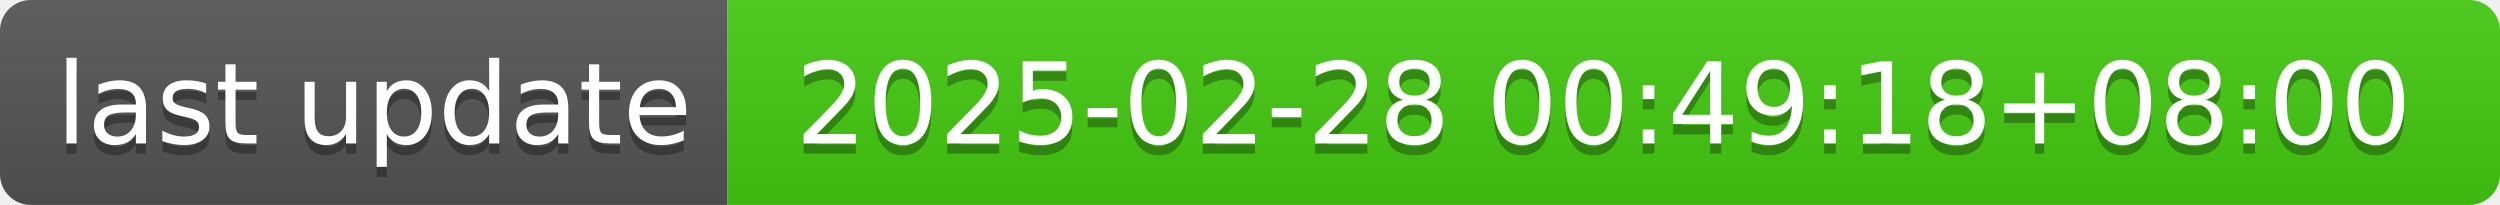
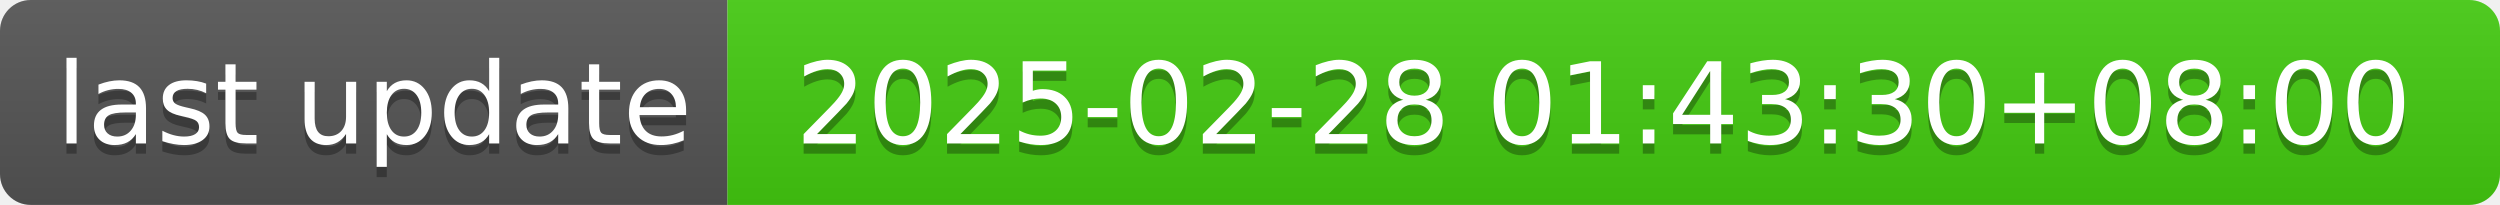
- <svg xmlns="http://www.w3.org/2000/svg" width="244" height="20" role="img" aria-label="last update: 2025-02-28 00:49:18+08:00">
+ <svg xmlns="http://www.w3.org/2000/svg" width="244" height="20" role="img" aria-label="last update: 2025-02-28 01:43:30+08:00">
  <linearGradient id="s" x2="0" y2="100%">
    <stop offset="0" stop-color="#bbb" stop-opacity=".1" />
    <stop offset="1" stop-opacity=".1" />
  </linearGradient>
  <clipPath id="r">
    <rect width="244" height="20" rx="3" fill="#fff" />
  </clipPath>
  <g clip-path="url(#r)">
    <rect width="71" height="20" fill="#555" />
    <rect x="71" width="173" height="20" fill="#4c1" />
    <rect width="244" height="20" fill="url(#s)" />
  </g>
  <g fill="#fff" text-anchor="middle" font-family="Verdana,Geneva,DejaVu Sans,sans-serif" text-rendering="geometricPrecision" font-size="110">
    <text aria-hidden="true" x="365" y="150" fill="#010101" fill-opacity=".3" transform="scale(.1)" textLength="610">last update</text>
    <text x="365" y="140" transform="scale(.1)" fill="#fff" textLength="610">last update</text>
-     <text aria-hidden="true" x="1565" y="150" fill="#010101" fill-opacity=".3" transform="scale(.1)" textLength="1630">2025-02-28 00:49:18+08:00</text>
-     <text x="1565" y="140" transform="scale(.1)" fill="#fff" textLength="1630">2025-02-28 00:49:18+08:00</text>
+     <text aria-hidden="true" x="1565" y="150" fill="#010101" fill-opacity=".3" transform="scale(.1)" textLength="1630">2025-02-28 01:43:30+08:00</text>
+     <text x="1565" y="140" transform="scale(.1)" fill="#fff" textLength="1630">2025-02-28 01:43:30+08:00</text>
  </g>
</svg>
